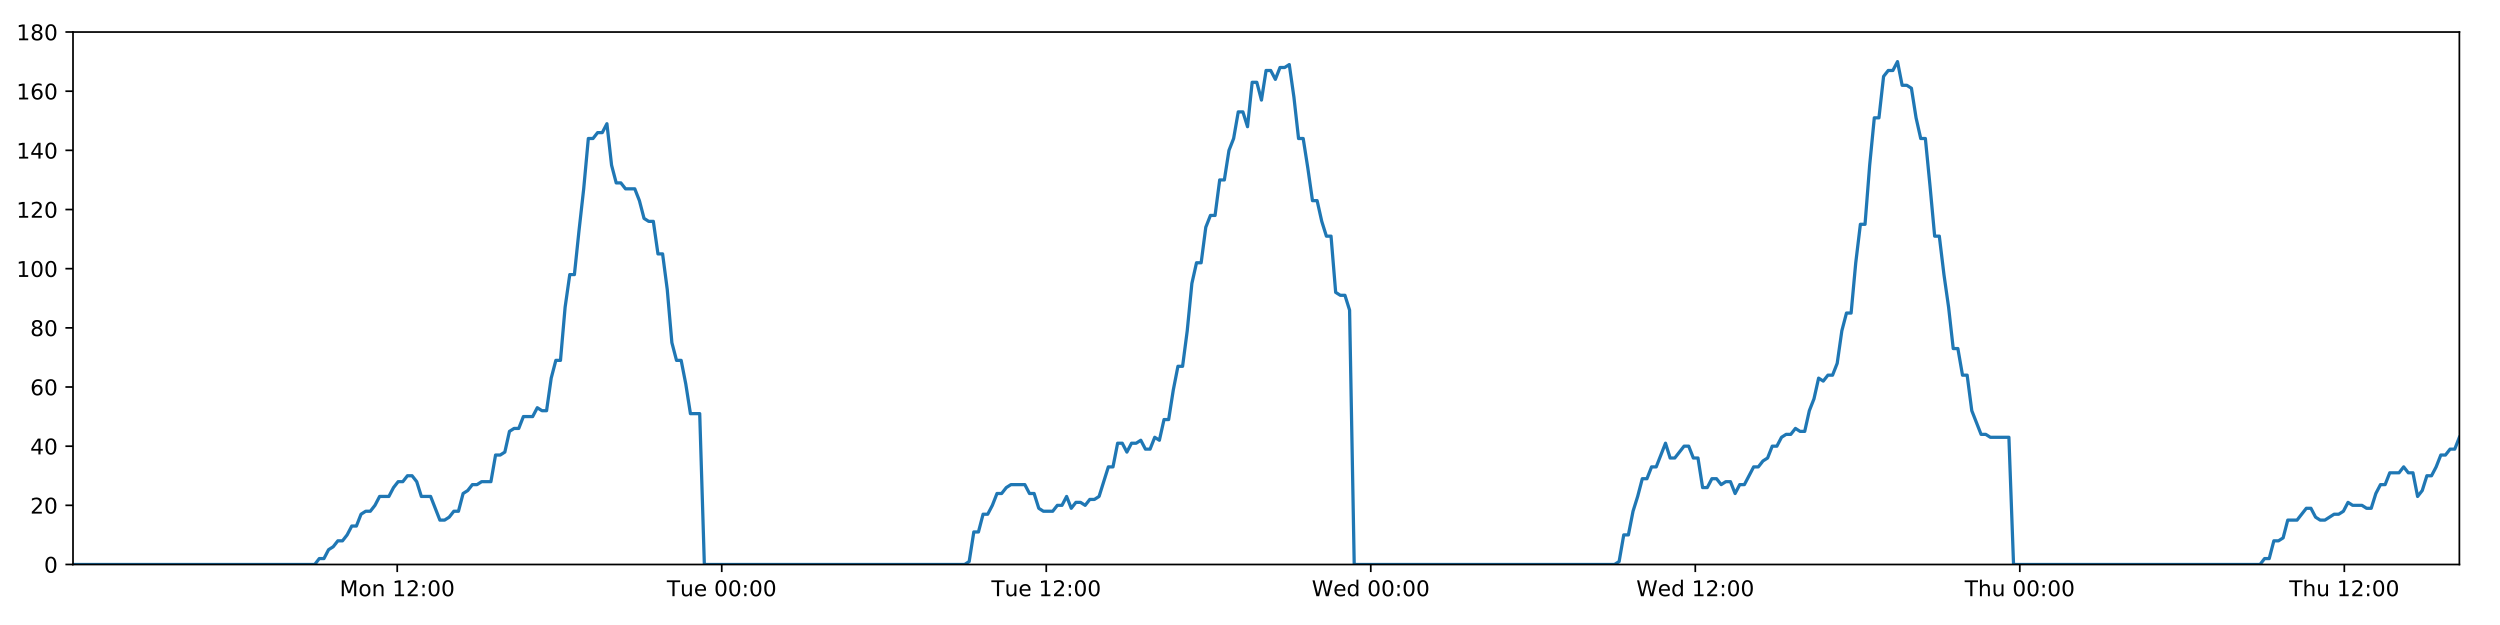
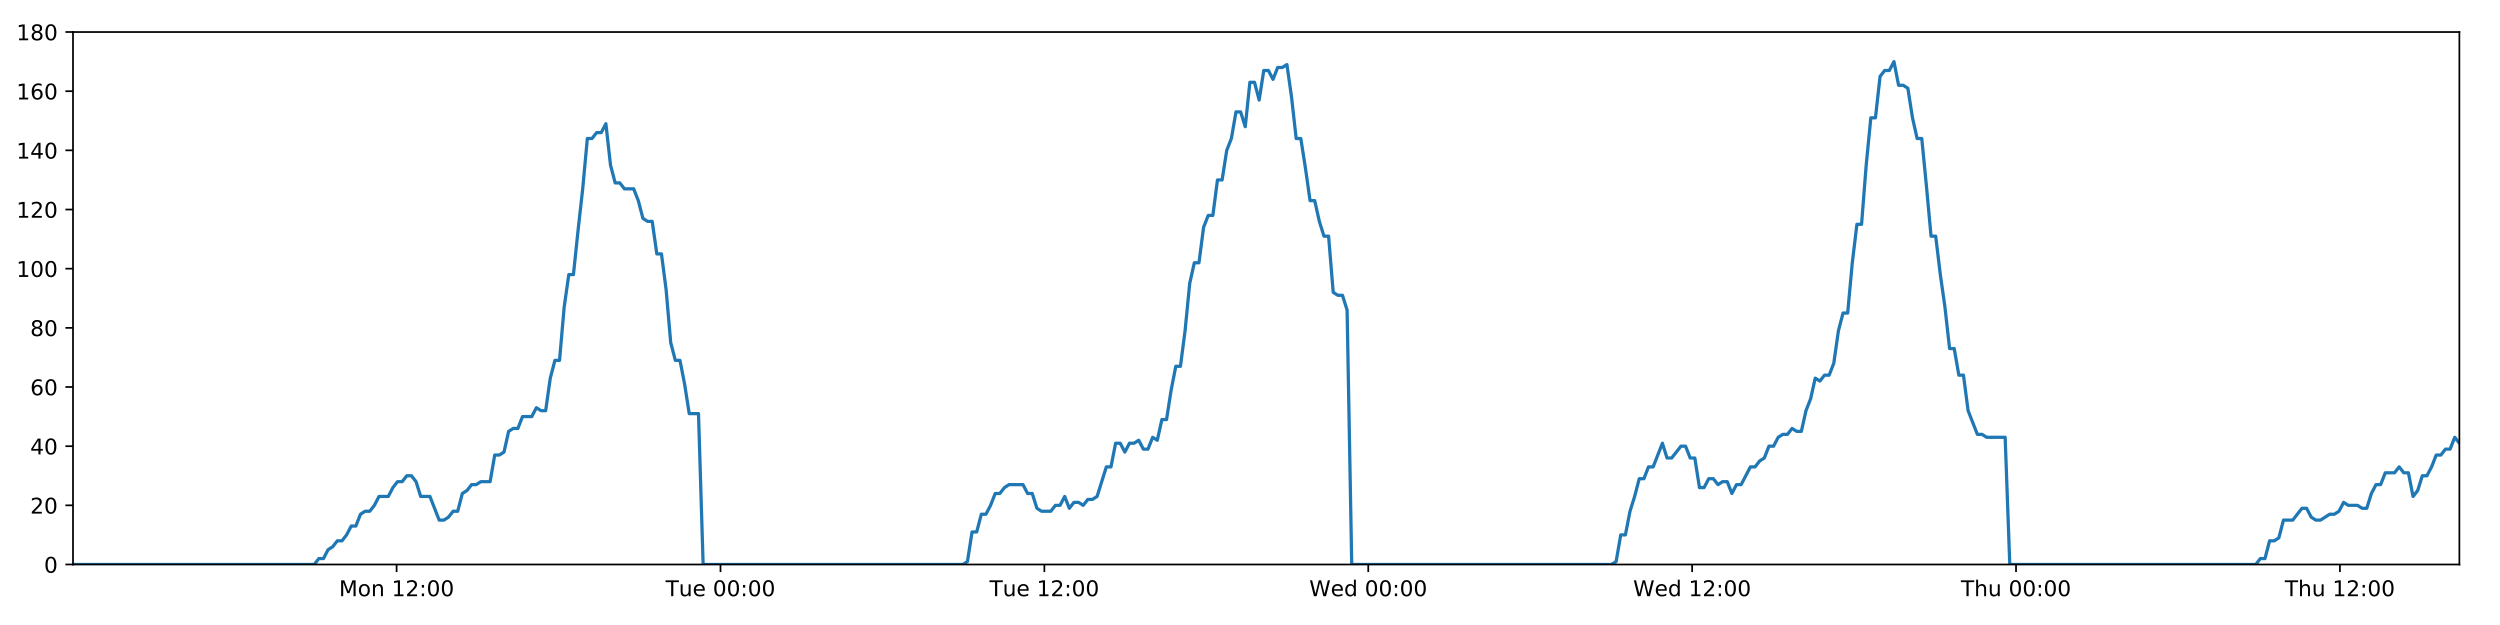
<svg xmlns="http://www.w3.org/2000/svg" xmlns:xlink="http://www.w3.org/1999/xlink" height="288pt" version="1.1" viewBox="0 0 1152 288" width="1152pt">
  <defs>
    <style type="text/css">
*{stroke-linecap:butt;stroke-linejoin:round;}
  </style>
  </defs>
  <g id="figure_1">
    <g id="patch_1">
      <path d="M 0 288  L 1152 288  L 1152 0  L 0 0  z " style="fill:#ffffff;" />
    </g>
    <g id="axes_1">
      <g id="patch_2">
        <path d="M 33.64 260.12  L 1133.28 260.12  L 1133.28 14.76  L 33.64 14.76  z " style="fill:#ffffff;" />
      </g>
      <g id="matplotlib.axis_1">
        <g id="xtick_1">
          <g id="line2d_1">
            <defs>
-               <path d="M 0 0  L 0 3.5  " id="m7322db5bc1" style="stroke:#000000;stroke-width:0.8;" />
-             </defs>
-             <g>
-               <use style="stroke:#000000;stroke-width:0.8;" x="183.043" xlink:href="#m7322db5bc1" y="260.12" />
+               <path d="M 0 0  L 0 3.5  " id="m40ac63c8ff" style="stroke:#000000;stroke-width:0.8;" />
+             </defs>
+             <g>
+               <use style="stroke:#000000;stroke-width:0.8;" x="182.753" xlink:href="#m40ac63c8ff" y="260.12" />
            </g>
          </g>
          <g id="text_1">
            <defs>
              <path d="M 9.812 72.906  L 24.516 72.906  L 43.109 23.297  L 61.812 72.906  L 76.516 72.906  L 76.516 0  L 66.891 0  L 66.891 64.016  L 48.094 14.016  L 38.188 14.016  L 19.391 64.016  L 19.391 0  L 9.812 0  z " id="DejaVuSans-77" />
              <path d="M 30.609 48.391  Q 23.391 48.391 19.188 42.75  Q 14.984 37.109 14.984 27.297  Q 14.984 17.484 19.156 11.844  Q 23.344 6.203 30.609 6.203  Q 37.797 6.203 41.984 11.859  Q 46.188 17.531 46.188 27.297  Q 46.188 37.016 41.984 42.703  Q 37.797 48.391 30.609 48.391  z M 30.609 56  Q 42.328 56 49.016 48.375  Q 55.719 40.766 55.719 27.297  Q 55.719 13.875 49.016 6.219  Q 42.328 -1.422 30.609 -1.422  Q 18.844 -1.422 12.172 6.219  Q 5.516 13.875 5.516 27.297  Q 5.516 40.766 12.172 48.375  Q 18.844 56 30.609 56  z " id="DejaVuSans-111" />
              <path d="M 54.891 33.016  L 54.891 0  L 45.906 0  L 45.906 32.719  Q 45.906 40.484 42.875 44.328  Q 39.844 48.188 33.797 48.188  Q 26.516 48.188 22.312 43.547  Q 18.109 38.922 18.109 30.906  L 18.109 0  L 9.078 0  L 9.078 54.688  L 18.109 54.688  L 18.109 46.188  Q 21.344 51.125 25.703 53.562  Q 30.078 56 35.797 56  Q 45.219 56 50.047 50.172  Q 54.891 44.344 54.891 33.016  z " id="DejaVuSans-110" />
              <path id="DejaVuSans-32" />
              <path d="M 12.406 8.297  L 28.516 8.297  L 28.516 63.922  L 10.984 60.406  L 10.984 69.391  L 28.422 72.906  L 38.281 72.906  L 38.281 8.297  L 54.391 8.297  L 54.391 0  L 12.406 0  z " id="DejaVuSans-49" />
              <path d="M 19.188 8.297  L 53.609 8.297  L 53.609 0  L 7.328 0  L 7.328 8.297  Q 12.938 14.109 22.625 23.891  Q 32.328 33.688 34.812 36.531  Q 39.547 41.844 41.422 45.531  Q 43.312 49.219 43.312 52.781  Q 43.312 58.594 39.234 62.25  Q 35.156 65.922 28.609 65.922  Q 23.969 65.922 18.812 64.312  Q 13.672 62.703 7.812 59.422  L 7.812 69.391  Q 13.766 71.781 18.938 73  Q 24.125 74.219 28.422 74.219  Q 39.75 74.219 46.484 68.547  Q 53.219 62.891 53.219 53.422  Q 53.219 48.922 51.531 44.891  Q 49.859 40.875 45.406 35.406  Q 44.188 33.984 37.641 27.219  Q 31.109 20.453 19.188 8.297  z " id="DejaVuSans-50" />
              <path d="M 11.719 12.406  L 22.016 12.406  L 22.016 0  L 11.719 0  z M 11.719 51.703  L 22.016 51.703  L 22.016 39.312  L 11.719 39.312  z " id="DejaVuSans-58" />
              <path d="M 31.781 66.406  Q 24.172 66.406 20.328 58.906  Q 16.5 51.422 16.5 36.375  Q 16.5 21.391 20.328 13.891  Q 24.172 6.391 31.781 6.391  Q 39.453 6.391 43.281 13.891  Q 47.125 21.391 47.125 36.375  Q 47.125 51.422 43.281 58.906  Q 39.453 66.406 31.781 66.406  z M 31.781 74.219  Q 44.047 74.219 50.516 64.516  Q 56.984 54.828 56.984 36.375  Q 56.984 17.969 50.516 8.266  Q 44.047 -1.422 31.781 -1.422  Q 19.531 -1.422 13.062 8.266  Q 6.594 17.969 6.594 36.375  Q 6.594 54.828 13.062 64.516  Q 19.531 74.219 31.781 74.219  z " id="DejaVuSans-48" />
            </defs>
-             <g transform="translate(156.502 274.7184)scale(0.1 -0.1)">
+             <g transform="translate(156.2123 274.7184)scale(0.1 -0.1)">
              <use xlink:href="#DejaVuSans-77" />
              <use x="86.279" xlink:href="#DejaVuSans-111" />
              <use x="147.461" xlink:href="#DejaVuSans-110" />
              <use x="210.84" xlink:href="#DejaVuSans-32" />
              <use x="242.627" xlink:href="#DejaVuSans-49" />
              <use x="306.25" xlink:href="#DejaVuSans-50" />
              <use x="369.873" xlink:href="#DejaVuSans-58" />
              <use x="403.564" xlink:href="#DejaVuSans-48" />
              <use x="467.188" xlink:href="#DejaVuSans-48" />
            </g>
          </g>
        </g>
        <g id="xtick_2">
          <g id="line2d_2">
            <g>
-               <use style="stroke:#000000;stroke-width:0.8;" x="332.579" xlink:href="#m7322db5bc1" y="260.12" />
+               <use style="stroke:#000000;stroke-width:0.8;" x="332" xlink:href="#m40ac63c8ff" y="260.12" />
            </g>
          </g>
          <g id="text_2">
            <defs>
              <path d="M -0.297 72.906  L 61.375 72.906  L 61.375 64.594  L 35.5 64.594  L 35.5 0  L 25.594 0  L 25.594 64.594  L -0.297 64.594  z " id="DejaVuSans-84" />
              <path d="M 8.5 21.578  L 8.5 54.688  L 17.484 54.688  L 17.484 21.922  Q 17.484 14.156 20.5 10.266  Q 23.531 6.391 29.594 6.391  Q 36.859 6.391 41.078 11.031  Q 45.312 15.672 45.312 23.688  L 45.312 54.688  L 54.297 54.688  L 54.297 0  L 45.312 0  L 45.312 8.406  Q 42.047 3.422 37.719 1  Q 33.406 -1.422 27.688 -1.422  Q 18.266 -1.422 13.375 4.438  Q 8.5 10.297 8.5 21.578  z M 31.109 56  z " id="DejaVuSans-117" />
              <path d="M 56.203 29.594  L 56.203 25.203  L 14.891 25.203  Q 15.484 15.922 20.484 11.062  Q 25.484 6.203 34.422 6.203  Q 39.594 6.203 44.453 7.469  Q 49.312 8.734 54.109 11.281  L 54.109 2.781  Q 49.266 0.734 44.188 -0.344  Q 39.109 -1.422 33.891 -1.422  Q 20.797 -1.422 13.156 6.188  Q 5.516 13.812 5.516 26.812  Q 5.516 40.234 12.766 48.109  Q 20.016 56 32.328 56  Q 43.359 56 49.781 48.891  Q 56.203 41.797 56.203 29.594  z M 47.219 32.234  Q 47.125 39.594 43.094 43.984  Q 39.062 48.391 32.422 48.391  Q 24.906 48.391 20.391 44.141  Q 15.875 39.891 15.188 32.172  z " id="DejaVuSans-101" />
            </defs>
-             <g transform="translate(307.2933 274.7184)scale(0.1 -0.1)">
+             <g transform="translate(306.7136 274.7184)scale(0.1 -0.1)">
              <use xlink:href="#DejaVuSans-84" />
              <use x="60.85" xlink:href="#DejaVuSans-117" />
              <use x="124.229" xlink:href="#DejaVuSans-101" />
              <use x="185.752" xlink:href="#DejaVuSans-32" />
              <use x="217.539" xlink:href="#DejaVuSans-48" />
              <use x="281.162" xlink:href="#DejaVuSans-48" />
              <use x="344.785" xlink:href="#DejaVuSans-58" />
              <use x="378.477" xlink:href="#DejaVuSans-48" />
              <use x="442.1" xlink:href="#DejaVuSans-48" />
            </g>
          </g>
        </g>
        <g id="xtick_3">
          <g id="line2d_3">
            <g>
-               <use style="stroke:#000000;stroke-width:0.8;" x="482.116" xlink:href="#m7322db5bc1" y="260.12" />
+               <use style="stroke:#000000;stroke-width:0.8;" x="481.246" xlink:href="#m40ac63c8ff" y="260.12" />
            </g>
          </g>
          <g id="text_3">
-             <g transform="translate(456.8298 274.7184)scale(0.1 -0.1)">
+             <g transform="translate(455.9601 274.7184)scale(0.1 -0.1)">
              <use xlink:href="#DejaVuSans-84" />
              <use x="60.85" xlink:href="#DejaVuSans-117" />
              <use x="124.229" xlink:href="#DejaVuSans-101" />
              <use x="185.752" xlink:href="#DejaVuSans-32" />
              <use x="217.539" xlink:href="#DejaVuSans-49" />
              <use x="281.162" xlink:href="#DejaVuSans-50" />
              <use x="344.785" xlink:href="#DejaVuSans-58" />
              <use x="378.477" xlink:href="#DejaVuSans-48" />
              <use x="442.1" xlink:href="#DejaVuSans-48" />
            </g>
          </g>
        </g>
        <g id="xtick_4">
          <g id="line2d_4">
            <g>
-               <use style="stroke:#000000;stroke-width:0.8;" x="631.652" xlink:href="#m7322db5bc1" y="260.12" />
+               <use style="stroke:#000000;stroke-width:0.8;" x="630.493" xlink:href="#m40ac63c8ff" y="260.12" />
            </g>
          </g>
          <g id="text_4">
            <defs>
              <path d="M 3.328 72.906  L 13.281 72.906  L 28.609 11.281  L 43.891 72.906  L 54.984 72.906  L 70.312 11.281  L 85.594 72.906  L 95.609 72.906  L 77.297 0  L 64.891 0  L 49.516 63.281  L 33.984 0  L 21.578 0  z " id="DejaVuSans-87" />
              <path d="M 45.406 46.391  L 45.406 75.984  L 54.391 75.984  L 54.391 0  L 45.406 0  L 45.406 8.203  Q 42.578 3.328 38.25 0.953  Q 33.938 -1.422 27.875 -1.422  Q 17.969 -1.422 11.734 6.484  Q 5.516 14.406 5.516 27.297  Q 5.516 40.188 11.734 48.094  Q 17.969 56 27.875 56  Q 33.938 56 38.25 53.625  Q 42.578 51.266 45.406 46.391  z M 14.797 27.297  Q 14.797 17.391 18.875 11.75  Q 22.953 6.109 30.078 6.109  Q 37.203 6.109 41.297 11.75  Q 45.406 17.391 45.406 27.297  Q 45.406 37.203 41.297 42.844  Q 37.203 48.484 30.078 48.484  Q 22.953 48.484 18.875 42.844  Q 14.797 37.203 14.797 27.297  z " id="DejaVuSans-100" />
            </defs>
-             <g transform="translate(604.4633 274.7184)scale(0.1 -0.1)">
+             <g transform="translate(603.3036 274.7184)scale(0.1 -0.1)">
              <use xlink:href="#DejaVuSans-87" />
              <use x="98.799" xlink:href="#DejaVuSans-101" />
              <use x="160.322" xlink:href="#DejaVuSans-100" />
              <use x="223.799" xlink:href="#DejaVuSans-32" />
              <use x="255.586" xlink:href="#DejaVuSans-48" />
              <use x="319.209" xlink:href="#DejaVuSans-48" />
              <use x="382.832" xlink:href="#DejaVuSans-58" />
              <use x="416.523" xlink:href="#DejaVuSans-48" />
              <use x="480.146" xlink:href="#DejaVuSans-48" />
            </g>
          </g>
        </g>
        <g id="xtick_5">
          <g id="line2d_5">
            <g>
-               <use style="stroke:#000000;stroke-width:0.8;" x="781.189" xlink:href="#m7322db5bc1" y="260.12" />
+               <use style="stroke:#000000;stroke-width:0.8;" x="779.739" xlink:href="#m40ac63c8ff" y="260.12" />
            </g>
          </g>
          <g id="text_5">
-             <g transform="translate(753.9998 274.7184)scale(0.1 -0.1)">
+             <g transform="translate(752.5501 274.7184)scale(0.1 -0.1)">
              <use xlink:href="#DejaVuSans-87" />
              <use x="98.799" xlink:href="#DejaVuSans-101" />
              <use x="160.322" xlink:href="#DejaVuSans-100" />
              <use x="223.799" xlink:href="#DejaVuSans-32" />
              <use x="255.586" xlink:href="#DejaVuSans-49" />
              <use x="319.209" xlink:href="#DejaVuSans-50" />
              <use x="382.832" xlink:href="#DejaVuSans-58" />
              <use x="416.523" xlink:href="#DejaVuSans-48" />
              <use x="480.146" xlink:href="#DejaVuSans-48" />
            </g>
          </g>
        </g>
        <g id="xtick_6">
          <g id="line2d_6">
            <g>
-               <use style="stroke:#000000;stroke-width:0.8;" x="930.725" xlink:href="#m7322db5bc1" y="260.12" />
+               <use style="stroke:#000000;stroke-width:0.8;" x="928.986" xlink:href="#m40ac63c8ff" y="260.12" />
            </g>
          </g>
          <g id="text_6">
            <defs>
              <path d="M 54.891 33.016  L 54.891 0  L 45.906 0  L 45.906 32.719  Q 45.906 40.484 42.875 44.328  Q 39.844 48.188 33.797 48.188  Q 26.516 48.188 22.312 43.547  Q 18.109 38.922 18.109 30.906  L 18.109 0  L 9.078 0  L 9.078 75.984  L 18.109 75.984  L 18.109 46.188  Q 21.344 51.125 25.703 53.562  Q 30.078 56 35.797 56  Q 45.219 56 50.047 50.172  Q 54.891 44.344 54.891 33.016  z " id="DejaVuSans-104" />
            </defs>
-             <g transform="translate(905.3356 274.7184)scale(0.1 -0.1)">
+             <g transform="translate(903.5959 274.7184)scale(0.1 -0.1)">
              <use xlink:href="#DejaVuSans-84" />
              <use x="61.084" xlink:href="#DejaVuSans-104" />
              <use x="124.463" xlink:href="#DejaVuSans-117" />
              <use x="187.842" xlink:href="#DejaVuSans-32" />
              <use x="219.629" xlink:href="#DejaVuSans-48" />
              <use x="283.252" xlink:href="#DejaVuSans-48" />
              <use x="346.875" xlink:href="#DejaVuSans-58" />
              <use x="380.566" xlink:href="#DejaVuSans-48" />
              <use x="444.189" xlink:href="#DejaVuSans-48" />
            </g>
          </g>
        </g>
        <g id="xtick_7">
          <g id="line2d_7">
            <g>
-               <use style="stroke:#000000;stroke-width:0.8;" x="1080.262" xlink:href="#m7322db5bc1" y="260.12" />
+               <use style="stroke:#000000;stroke-width:0.8;" x="1078.232" xlink:href="#m40ac63c8ff" y="260.12" />
            </g>
          </g>
          <g id="text_7">
-             <g transform="translate(1054.872 274.7184)scale(0.1 -0.1)">
+             <g transform="translate(1052.842 274.7184)scale(0.1 -0.1)">
              <use xlink:href="#DejaVuSans-84" />
              <use x="61.084" xlink:href="#DejaVuSans-104" />
              <use x="124.463" xlink:href="#DejaVuSans-117" />
              <use x="187.842" xlink:href="#DejaVuSans-32" />
              <use x="219.629" xlink:href="#DejaVuSans-49" />
              <use x="283.252" xlink:href="#DejaVuSans-50" />
              <use x="346.875" xlink:href="#DejaVuSans-58" />
              <use x="380.566" xlink:href="#DejaVuSans-48" />
              <use x="444.189" xlink:href="#DejaVuSans-48" />
            </g>
          </g>
        </g>
      </g>
      <g id="matplotlib.axis_2">
        <g id="ytick_1">
          <g id="line2d_8">
            <defs>
-               <path d="M 0 0  L -3.5 0  " id="m977f923098" style="stroke:#000000;stroke-width:0.8;" />
-             </defs>
-             <g>
-               <use style="stroke:#000000;stroke-width:0.8;" x="33.64" xlink:href="#m977f923098" y="260.12" />
+               <path d="M 0 0  L -3.5 0  " id="m966538c704" style="stroke:#000000;stroke-width:0.8;" />
+             </defs>
+             <g>
+               <use style="stroke:#000000;stroke-width:0.8;" x="33.64" xlink:href="#m966538c704" y="260.12" />
            </g>
          </g>
          <g id="text_8">
            <g transform="translate(20.2775 263.9192)scale(0.1 -0.1)">
              <use xlink:href="#DejaVuSans-48" />
            </g>
          </g>
        </g>
        <g id="ytick_2">
          <g id="line2d_9">
            <g>
-               <use style="stroke:#000000;stroke-width:0.8;" x="33.64" xlink:href="#m977f923098" y="232.858" />
+               <use style="stroke:#000000;stroke-width:0.8;" x="33.64" xlink:href="#m966538c704" y="232.858" />
            </g>
          </g>
          <g id="text_9">
            <g transform="translate(13.915 236.657)scale(0.1 -0.1)">
              <use xlink:href="#DejaVuSans-50" />
              <use x="63.623" xlink:href="#DejaVuSans-48" />
            </g>
          </g>
        </g>
        <g id="ytick_3">
          <g id="line2d_10">
            <g>
-               <use style="stroke:#000000;stroke-width:0.8;" x="33.64" xlink:href="#m977f923098" y="205.596" />
+               <use style="stroke:#000000;stroke-width:0.8;" x="33.64" xlink:href="#m966538c704" y="205.596" />
            </g>
          </g>
          <g id="text_10">
            <defs>
              <path d="M 37.797 64.312  L 12.891 25.391  L 37.797 25.391  z M 35.203 72.906  L 47.609 72.906  L 47.609 25.391  L 58.016 25.391  L 58.016 17.188  L 47.609 17.188  L 47.609 0  L 37.797 0  L 37.797 17.188  L 4.891 17.188  L 4.891 26.703  z " id="DejaVuSans-52" />
            </defs>
            <g transform="translate(13.915 209.3948)scale(0.1 -0.1)">
              <use xlink:href="#DejaVuSans-52" />
              <use x="63.623" xlink:href="#DejaVuSans-48" />
            </g>
          </g>
        </g>
        <g id="ytick_4">
          <g id="line2d_11">
            <g>
-               <use style="stroke:#000000;stroke-width:0.8;" x="33.64" xlink:href="#m977f923098" y="178.333" />
+               <use style="stroke:#000000;stroke-width:0.8;" x="33.64" xlink:href="#m966538c704" y="178.333" />
            </g>
          </g>
          <g id="text_11">
            <defs>
              <path d="M 33.016 40.375  Q 26.375 40.375 22.484 35.828  Q 18.609 31.297 18.609 23.391  Q 18.609 15.531 22.484 10.953  Q 26.375 6.391 33.016 6.391  Q 39.656 6.391 43.531 10.953  Q 47.406 15.531 47.406 23.391  Q 47.406 31.297 43.531 35.828  Q 39.656 40.375 33.016 40.375  z M 52.594 71.297  L 52.594 62.312  Q 48.875 64.062 45.094 64.984  Q 41.312 65.922 37.594 65.922  Q 27.828 65.922 22.672 59.328  Q 17.531 52.734 16.797 39.406  Q 19.672 43.656 24.016 45.922  Q 28.375 48.188 33.594 48.188  Q 44.578 48.188 50.953 41.516  Q 57.328 34.859 57.328 23.391  Q 57.328 12.156 50.688 5.359  Q 44.047 -1.422 33.016 -1.422  Q 20.359 -1.422 13.672 8.266  Q 6.984 17.969 6.984 36.375  Q 6.984 53.656 15.188 63.938  Q 23.391 74.219 37.203 74.219  Q 40.922 74.219 44.703 73.484  Q 48.484 72.75 52.594 71.297  z " id="DejaVuSans-54" />
            </defs>
            <g transform="translate(13.915 182.1326)scale(0.1 -0.1)">
              <use xlink:href="#DejaVuSans-54" />
              <use x="63.623" xlink:href="#DejaVuSans-48" />
            </g>
          </g>
        </g>
        <g id="ytick_5">
          <g id="line2d_12">
            <g>
-               <use style="stroke:#000000;stroke-width:0.8;" x="33.64" xlink:href="#m977f923098" y="151.071" />
+               <use style="stroke:#000000;stroke-width:0.8;" x="33.64" xlink:href="#m966538c704" y="151.071" />
            </g>
          </g>
          <g id="text_12">
            <defs>
              <path d="M 31.781 34.625  Q 24.75 34.625 20.719 30.859  Q 16.703 27.094 16.703 20.516  Q 16.703 13.922 20.719 10.156  Q 24.75 6.391 31.781 6.391  Q 38.812 6.391 42.859 10.172  Q 46.922 13.969 46.922 20.516  Q 46.922 27.094 42.891 30.859  Q 38.875 34.625 31.781 34.625  z M 21.922 38.812  Q 15.578 40.375 12.031 44.719  Q 8.5 49.078 8.5 55.328  Q 8.5 64.062 14.719 69.141  Q 20.953 74.219 31.781 74.219  Q 42.672 74.219 48.875 69.141  Q 55.078 64.062 55.078 55.328  Q 55.078 49.078 51.531 44.719  Q 48 40.375 41.703 38.812  Q 48.828 37.156 52.797 32.312  Q 56.781 27.484 56.781 20.516  Q 56.781 9.906 50.312 4.234  Q 43.844 -1.422 31.781 -1.422  Q 19.734 -1.422 13.25 4.234  Q 6.781 9.906 6.781 20.516  Q 6.781 27.484 10.781 32.312  Q 14.797 37.156 21.922 38.812  z M 18.312 54.391  Q 18.312 48.734 21.844 45.562  Q 25.391 42.391 31.781 42.391  Q 38.141 42.391 41.719 45.562  Q 45.312 48.734 45.312 54.391  Q 45.312 60.062 41.719 63.234  Q 38.141 66.406 31.781 66.406  Q 25.391 66.406 21.844 63.234  Q 18.312 60.062 18.312 54.391  z " id="DejaVuSans-56" />
            </defs>
            <g transform="translate(13.915 154.8703)scale(0.1 -0.1)">
              <use xlink:href="#DejaVuSans-56" />
              <use x="63.623" xlink:href="#DejaVuSans-48" />
            </g>
          </g>
        </g>
        <g id="ytick_6">
          <g id="line2d_13">
            <g>
-               <use style="stroke:#000000;stroke-width:0.8;" x="33.64" xlink:href="#m977f923098" y="123.809" />
+               <use style="stroke:#000000;stroke-width:0.8;" x="33.64" xlink:href="#m966538c704" y="123.809" />
            </g>
          </g>
          <g id="text_13">
            <g transform="translate(7.5525 127.6081)scale(0.1 -0.1)">
              <use xlink:href="#DejaVuSans-49" />
              <use x="63.623" xlink:href="#DejaVuSans-48" />
              <use x="127.246" xlink:href="#DejaVuSans-48" />
            </g>
          </g>
        </g>
        <g id="ytick_7">
          <g id="line2d_14">
            <g>
-               <use style="stroke:#000000;stroke-width:0.8;" x="33.64" xlink:href="#m977f923098" y="96.547" />
+               <use style="stroke:#000000;stroke-width:0.8;" x="33.64" xlink:href="#m966538c704" y="96.547" />
            </g>
          </g>
          <g id="text_14">
            <g transform="translate(7.5525 100.3459)scale(0.1 -0.1)">
              <use xlink:href="#DejaVuSans-49" />
              <use x="63.623" xlink:href="#DejaVuSans-50" />
              <use x="127.246" xlink:href="#DejaVuSans-48" />
            </g>
          </g>
        </g>
        <g id="ytick_8">
          <g id="line2d_15">
            <g>
-               <use style="stroke:#000000;stroke-width:0.8;" x="33.64" xlink:href="#m977f923098" y="69.284" />
+               <use style="stroke:#000000;stroke-width:0.8;" x="33.64" xlink:href="#m966538c704" y="69.284" />
            </g>
          </g>
          <g id="text_15">
            <g transform="translate(7.5525 73.08366)scale(0.1 -0.1)">
              <use xlink:href="#DejaVuSans-49" />
              <use x="63.623" xlink:href="#DejaVuSans-52" />
              <use x="127.246" xlink:href="#DejaVuSans-48" />
            </g>
          </g>
        </g>
        <g id="ytick_9">
          <g id="line2d_16">
            <g>
-               <use style="stroke:#000000;stroke-width:0.8;" x="33.64" xlink:href="#m977f923098" y="42.022" />
+               <use style="stroke:#000000;stroke-width:0.8;" x="33.64" xlink:href="#m966538c704" y="42.022" />
            </g>
          </g>
          <g id="text_16">
            <g transform="translate(7.5525 45.82144)scale(0.1 -0.1)">
              <use xlink:href="#DejaVuSans-49" />
              <use x="63.623" xlink:href="#DejaVuSans-54" />
              <use x="127.246" xlink:href="#DejaVuSans-48" />
            </g>
          </g>
        </g>
        <g id="ytick_10">
          <g id="line2d_17">
            <g>
-               <use style="stroke:#000000;stroke-width:0.8;" x="33.64" xlink:href="#m977f923098" y="14.76" />
+               <use style="stroke:#000000;stroke-width:0.8;" x="33.64" xlink:href="#m966538c704" y="14.76" />
            </g>
          </g>
          <g id="text_17">
            <g transform="translate(7.5525 18.55922)scale(0.1 -0.1)">
              <use xlink:href="#DejaVuSans-49" />
              <use x="63.623" xlink:href="#DejaVuSans-56" />
              <use x="127.246" xlink:href="#DejaVuSans-48" />
            </g>
          </g>
        </g>
      </g>
      <g id="line2d_18">
-         <path clip-path="url(#pab4f69b3ee)" d="M 33.64 260.12  L 145.021 260.12  L 147.122 257.394  L 149.265 257.394  L 151.4 253.304  L 153.536 251.941  L 155.676 249.215  L 157.813 249.215  L 159.954 246.489  L 162.091 242.4  L 164.228 242.4  L 166.365 236.947  L 168.505 235.584  L 170.644 235.584  L 172.784 232.858  L 174.92 228.768  L 179.194 228.768  L 181.33 224.679  L 183.468 221.953  L 185.606 221.953  L 187.748 219.227  L 189.886 219.227  L 192.026 221.953  L 194.161 228.768  L 198.431 228.768  L 202.702 239.673  L 204.845 239.673  L 206.983 238.31  L 209.124 235.584  L 211.259 235.584  L 213.395 227.405  L 215.529 226.042  L 217.665 223.316  L 219.801 223.316  L 221.94 221.953  L 226.213 221.953  L 228.352 209.685  L 230.488 209.685  L 232.625 208.322  L 234.761 198.78  L 236.902 197.417  L 239.038 197.417  L 241.174 191.964  L 245.447 191.964  L 247.587 187.875  L 249.722 189.238  L 251.858 189.238  L 253.994 174.244  L 256.13 166.065  L 258.268 166.065  L 260.408 141.529  L 262.548 126.535  L 264.687 126.535  L 266.828 106.088  L 268.966 87.005  L 271.106 63.832  L 273.246 63.832  L 275.386 61.106  L 277.526 61.106  L 279.666 57.016  L 281.808 76.1  L 283.95 84.279  L 286.091 84.279  L 288.227 87.005  L 292.5 87.005  L 294.637 92.457  L 296.773 100.636  L 298.913 101.999  L 301.053 101.999  L 303.189 116.993  L 305.325 116.993  L 307.463 133.351  L 309.6 157.887  L 311.737 166.065  L 313.875 166.065  L 316.012 176.97  L 318.149 190.601  L 322.427 190.601  L 324.564 260.12  L 444.494 260.12  L 446.595 258.757  L 448.732 245.126  L 450.868 245.126  L 453.003 236.947  L 455.144 236.947  L 457.28 232.858  L 459.416 227.405  L 461.552 227.405  L 463.69 224.679  L 465.829 223.316  L 472.245 223.316  L 474.381 227.405  L 476.522 227.405  L 478.667 234.221  L 480.802 235.584  L 485.082 235.584  L 487.222 232.858  L 489.36 232.858  L 491.495 228.768  L 493.631 234.221  L 495.766 231.495  L 497.908 231.495  L 500.044 232.858  L 502.179 230.132  L 504.315 230.132  L 506.451 228.768  L 510.726 215.137  L 512.863 215.137  L 514.999 204.232  L 517.135 204.232  L 519.272 208.322  L 521.408 204.232  L 523.543 204.232  L 525.678 202.869  L 527.813 206.959  L 529.953 206.959  L 532.106 201.506  L 534.244 202.869  L 536.38 193.328  L 538.517 193.328  L 540.655 179.696  L 542.796 168.792  L 544.934 168.792  L 547.075 152.434  L 549.216 130.624  L 551.351 121.083  L 553.489 121.083  L 555.625 104.725  L 557.762 99.273  L 559.899 99.273  L 562.036 82.916  L 564.176 82.916  L 566.312 69.284  L 568.45 63.832  L 570.588 51.564  L 572.725 51.564  L 574.861 58.38  L 576.999 37.933  L 579.138 37.933  L 581.274 46.112  L 583.411 32.48  L 585.548 32.48  L 587.685 36.57  L 589.821 31.117  L 591.958 31.117  L 594.096 29.754  L 596.236 44.748  L 598.373 63.832  L 600.511 63.832  L 602.648 77.463  L 604.789 92.457  L 606.925 92.457  L 609.062 101.999  L 611.199 108.815  L 613.335 108.815  L 615.474 134.714  L 617.611 136.077  L 619.748 136.077  L 621.886 142.892  L 624.023 260.12  L 743.951 260.12  L 746.087 258.757  L 748.224 246.489  L 750.363 246.489  L 752.499 235.584  L 754.635 228.768  L 756.772 220.59  L 758.908 220.59  L 761.045 215.137  L 763.185 215.137  L 767.461 204.232  L 769.601 211.048  L 771.739 211.048  L 776.014 205.596  L 778.151 205.596  L 780.288 211.048  L 782.426 211.048  L 784.566 224.679  L 786.702 224.679  L 788.839 220.59  L 790.976 220.59  L 793.12 223.316  L 795.257 221.953  L 797.398 221.953  L 799.537 227.405  L 801.674 223.316  L 803.811 223.316  L 808.091 215.137  L 810.23 215.137  L 812.37 212.411  L 814.508 211.048  L 816.645 205.596  L 818.782 205.596  L 820.921 201.506  L 823.057 200.143  L 825.194 200.143  L 827.332 197.417  L 829.469 198.78  L 831.607 198.78  L 833.744 189.238  L 835.881 183.786  L 838.02 174.244  L 840.155 175.607  L 842.3 172.881  L 844.438 172.881  L 846.577 167.428  L 848.72 152.434  L 850.856 144.256  L 852.992 144.256  L 855.129 121.083  L 857.268 103.362  L 859.406 103.362  L 861.547 76.1  L 863.684 54.29  L 865.819 54.29  L 867.955 35.207  L 870.097 32.48  L 872.232 32.48  L 874.369 28.391  L 876.508 39.296  L 878.649 39.296  L 880.784 40.659  L 882.924 54.29  L 885.071 63.832  L 887.209 63.832  L 889.347 85.642  L 891.489 108.815  L 893.631 108.815  L 895.771 126.535  L 897.909 141.529  L 900.047 160.613  L 902.185 160.613  L 904.321 172.881  L 906.459 172.881  L 908.599 189.238  L 912.876 200.143  L 915.014 200.143  L 917.153 201.506  L 925.703 201.506  L 927.841 260.12  L 1041.412 260.12  L 1043.514 257.394  L 1045.65 257.394  L 1047.791 249.215  L 1049.926 249.215  L 1052.061 247.852  L 1054.196 239.673  L 1058.468 239.673  L 1062.745 234.221  L 1064.88 234.221  L 1067.016 238.31  L 1069.153 239.673  L 1071.288 239.673  L 1075.56 236.947  L 1077.696 236.947  L 1079.833 235.584  L 1081.969 231.495  L 1084.104 232.858  L 1088.381 232.858  L 1090.517 234.221  L 1092.654 234.221  L 1094.789 227.405  L 1096.926 223.316  L 1099.062 223.316  L 1101.202 217.864  L 1105.475 217.864  L 1107.611 215.137  L 1109.749 217.864  L 1111.889 217.864  L 1114.027 228.768  L 1116.168 226.042  L 1118.307 219.227  L 1120.443 219.227  L 1122.581 215.137  L 1124.721 209.685  L 1126.86 209.685  L 1128.996 206.959  L 1131.14 206.959  L 1133.28 201.506  L 1133.28 201.506  " style="fill:none;stroke:#1f77b4;stroke-linecap:square;stroke-width:1.5;" />
+         <path clip-path="url(#p59b6d861aa)" d="M 33.64 260.12  L 144.805 260.12  L 146.902 257.394  L 149.041 257.394  L 151.172 253.304  L 153.303 251.941  L 155.439 249.215  L 157.573 249.215  L 159.709 246.489  L 161.842 242.4  L 163.975 242.4  L 166.108 236.947  L 168.244 235.584  L 170.378 235.584  L 172.515 232.858  L 174.646 228.768  L 178.912 228.768  L 181.043 224.679  L 183.177 221.953  L 185.311 221.953  L 187.449 219.227  L 189.583 219.227  L 191.719 221.953  L 193.85 228.768  L 198.111 228.768  L 202.374 239.673  L 204.513 239.673  L 206.647 238.31  L 208.784 235.584  L 210.915 235.584  L 213.046 227.405  L 215.177 226.042  L 217.309 223.316  L 219.44 223.316  L 221.575 221.953  L 225.839 221.953  L 227.975 209.685  L 230.106 209.685  L 232.239 208.322  L 234.371 198.78  L 236.508 197.417  L 238.64 197.417  L 240.772 191.964  L 245.036 191.964  L 247.172 187.875  L 249.303 189.238  L 251.435 189.238  L 253.566 174.244  L 255.699 166.065  L 257.832 166.065  L 259.968 141.529  L 262.105 126.535  L 264.239 126.535  L 266.376 106.088  L 268.509 87.005  L 270.645 63.832  L 272.782 63.832  L 274.917 61.106  L 277.053 61.106  L 279.189 57.016  L 281.327 76.1  L 283.465 84.279  L 285.601 84.279  L 287.734 87.005  L 291.998 87.005  L 294.131 92.457  L 296.263 100.636  L 298.398 101.999  L 300.534 101.999  L 302.666 116.993  L 304.799 116.993  L 306.932 133.351  L 309.065 157.887  L 311.198 166.065  L 313.332 166.065  L 315.464 176.97  L 317.597 190.601  L 321.867 190.601  L 324 260.12  L 443.697 260.12  L 445.794 258.757  L 447.927 245.126  L 450.059 245.126  L 452.19 236.947  L 454.327 236.947  L 456.459 232.858  L 458.59 227.405  L 460.722 227.405  L 462.856 224.679  L 464.991 223.316  L 471.394 223.316  L 473.526 227.405  L 475.663 227.405  L 477.804 234.221  L 479.935 235.584  L 484.206 235.584  L 486.342 232.858  L 488.476 232.858  L 490.607 228.768  L 492.739 234.221  L 494.87 231.495  L 497.008 231.495  L 499.139 232.858  L 501.27 230.132  L 503.402 230.132  L 505.534 228.768  L 509.801 215.137  L 511.933 215.137  L 514.066 204.232  L 516.198 204.232  L 518.331 208.322  L 520.462 204.232  L 522.593 204.232  L 524.724 202.869  L 526.855 206.959  L 528.99 206.959  L 531.139 201.506  L 533.274 202.869  L 535.405 193.328  L 537.538 193.328  L 539.672 179.696  L 541.809 168.792  L 543.942 168.792  L 546.079 152.434  L 548.216 130.624  L 550.347 121.083  L 552.481 121.083  L 554.613 104.725  L 556.746 99.273  L 558.878 99.273  L 561.012 82.916  L 563.147 82.916  L 565.279 69.284  L 567.413 63.832  L 569.546 51.564  L 571.68 51.564  L 573.812 58.38  L 575.945 37.933  L 578.08 37.933  L 580.212 46.112  L 582.345 32.48  L 584.478 32.48  L 586.611 36.57  L 588.742 31.117  L 590.875 31.117  L 593.009 29.754  L 595.145 44.748  L 597.278 63.832  L 599.411 63.832  L 601.544 77.463  L 603.681 92.457  L 605.813 92.457  L 607.946 101.999  L 610.079 108.815  L 612.211 108.815  L 614.345 134.714  L 616.479 136.077  L 618.611 136.077  L 620.745 142.892  L 622.878 260.12  L 742.574 260.12  L 744.706 258.757  L 746.838 246.489  L 748.973 246.489  L 751.105 235.584  L 753.236 228.768  L 755.369 220.59  L 757.501 220.59  L 759.635 215.137  L 761.77 215.137  L 766.038 204.232  L 768.174 211.048  L 770.308 211.048  L 774.574 205.596  L 776.707 205.596  L 778.84 211.048  L 780.973 211.048  L 783.109 224.679  L 785.242 224.679  L 787.375 220.59  L 789.507 220.59  L 791.648 223.316  L 793.78 221.953  L 795.917 221.953  L 798.052 227.405  L 800.185 223.316  L 802.318 223.316  L 806.589 215.137  L 808.724 215.137  L 810.86 212.411  L 812.993 211.048  L 815.127 205.596  L 817.259 205.596  L 819.394 201.506  L 821.527 200.143  L 823.659 200.143  L 825.792 197.417  L 827.926 198.78  L 830.059 198.78  L 832.192 189.238  L 834.325 183.786  L 836.46 174.244  L 838.591 175.607  L 840.732 172.881  L 842.866 172.881  L 845 167.428  L 847.14 152.434  L 849.271 144.256  L 851.403 144.256  L 853.536 121.083  L 855.67 103.362  L 857.804 103.362  L 859.942 76.1  L 862.075 54.29  L 864.205 54.29  L 866.337 35.207  L 868.475 32.48  L 870.606 32.48  L 872.738 28.391  L 874.873 39.296  L 877.01 39.296  L 879.141 40.659  L 881.277 54.29  L 883.42 63.832  L 885.554 63.832  L 887.688 85.642  L 889.826 108.815  L 891.963 108.815  L 894.099 126.535  L 896.233 141.529  L 898.367 160.613  L 900.501 160.613  L 902.633 172.881  L 904.766 172.881  L 906.903 189.238  L 911.171 200.143  L 913.305 200.143  L 915.44 201.506  L 923.973 201.506  L 926.107 260.12  L 1039.458 260.12  L 1041.555 257.394  L 1043.688 257.394  L 1045.824 249.215  L 1047.955 249.215  L 1050.086 247.852  L 1052.217 239.673  L 1056.481 239.673  L 1060.749 234.221  L 1062.881 234.221  L 1065.012 238.31  L 1067.145 239.673  L 1069.276 239.673  L 1073.54 236.947  L 1075.671 236.947  L 1077.804 235.584  L 1079.936 231.495  L 1082.067 232.858  L 1086.336 232.858  L 1088.467 234.221  L 1090.601 234.221  L 1092.732 227.405  L 1094.864 223.316  L 1096.996 223.316  L 1099.132 217.864  L 1103.396 217.864  L 1105.528 215.137  L 1107.662 217.864  L 1109.798 217.864  L 1111.932 228.768  L 1114.068 226.042  L 1116.204 219.227  L 1118.336 219.227  L 1120.469 215.137  L 1122.605 209.685  L 1124.74 209.685  L 1126.872 206.959  L 1129.012 206.959  L 1131.148 201.506  L 1133.28 204.232  L 1133.28 204.232  " style="fill:none;stroke:#1f77b4;stroke-linecap:square;stroke-width:1.5;" />
      </g>
      <g id="patch_3">
        <path d="M 33.64 260.12  L 33.64 14.76  " style="fill:none;stroke:#000000;stroke-linecap:square;stroke-linejoin:miter;stroke-width:0.8;" />
      </g>
      <g id="patch_4">
        <path d="M 1133.28 260.12  L 1133.28 14.76  " style="fill:none;stroke:#000000;stroke-linecap:square;stroke-linejoin:miter;stroke-width:0.8;" />
      </g>
      <g id="patch_5">
        <path d="M 33.64 260.12  L 1133.28 260.12  " style="fill:none;stroke:#000000;stroke-linecap:square;stroke-linejoin:miter;stroke-width:0.8;" />
      </g>
      <g id="patch_6">
        <path d="M 33.64 14.76  L 1133.28 14.76  " style="fill:none;stroke:#000000;stroke-linecap:square;stroke-linejoin:miter;stroke-width:0.8;" />
      </g>
    </g>
  </g>
  <defs>
-     <clipPath id="pab4f69b3ee">
+     <clipPath id="p59b6d861aa">
      <rect height="245.36" width="1099.64" x="33.64" y="14.76" />
    </clipPath>
  </defs>
</svg>
